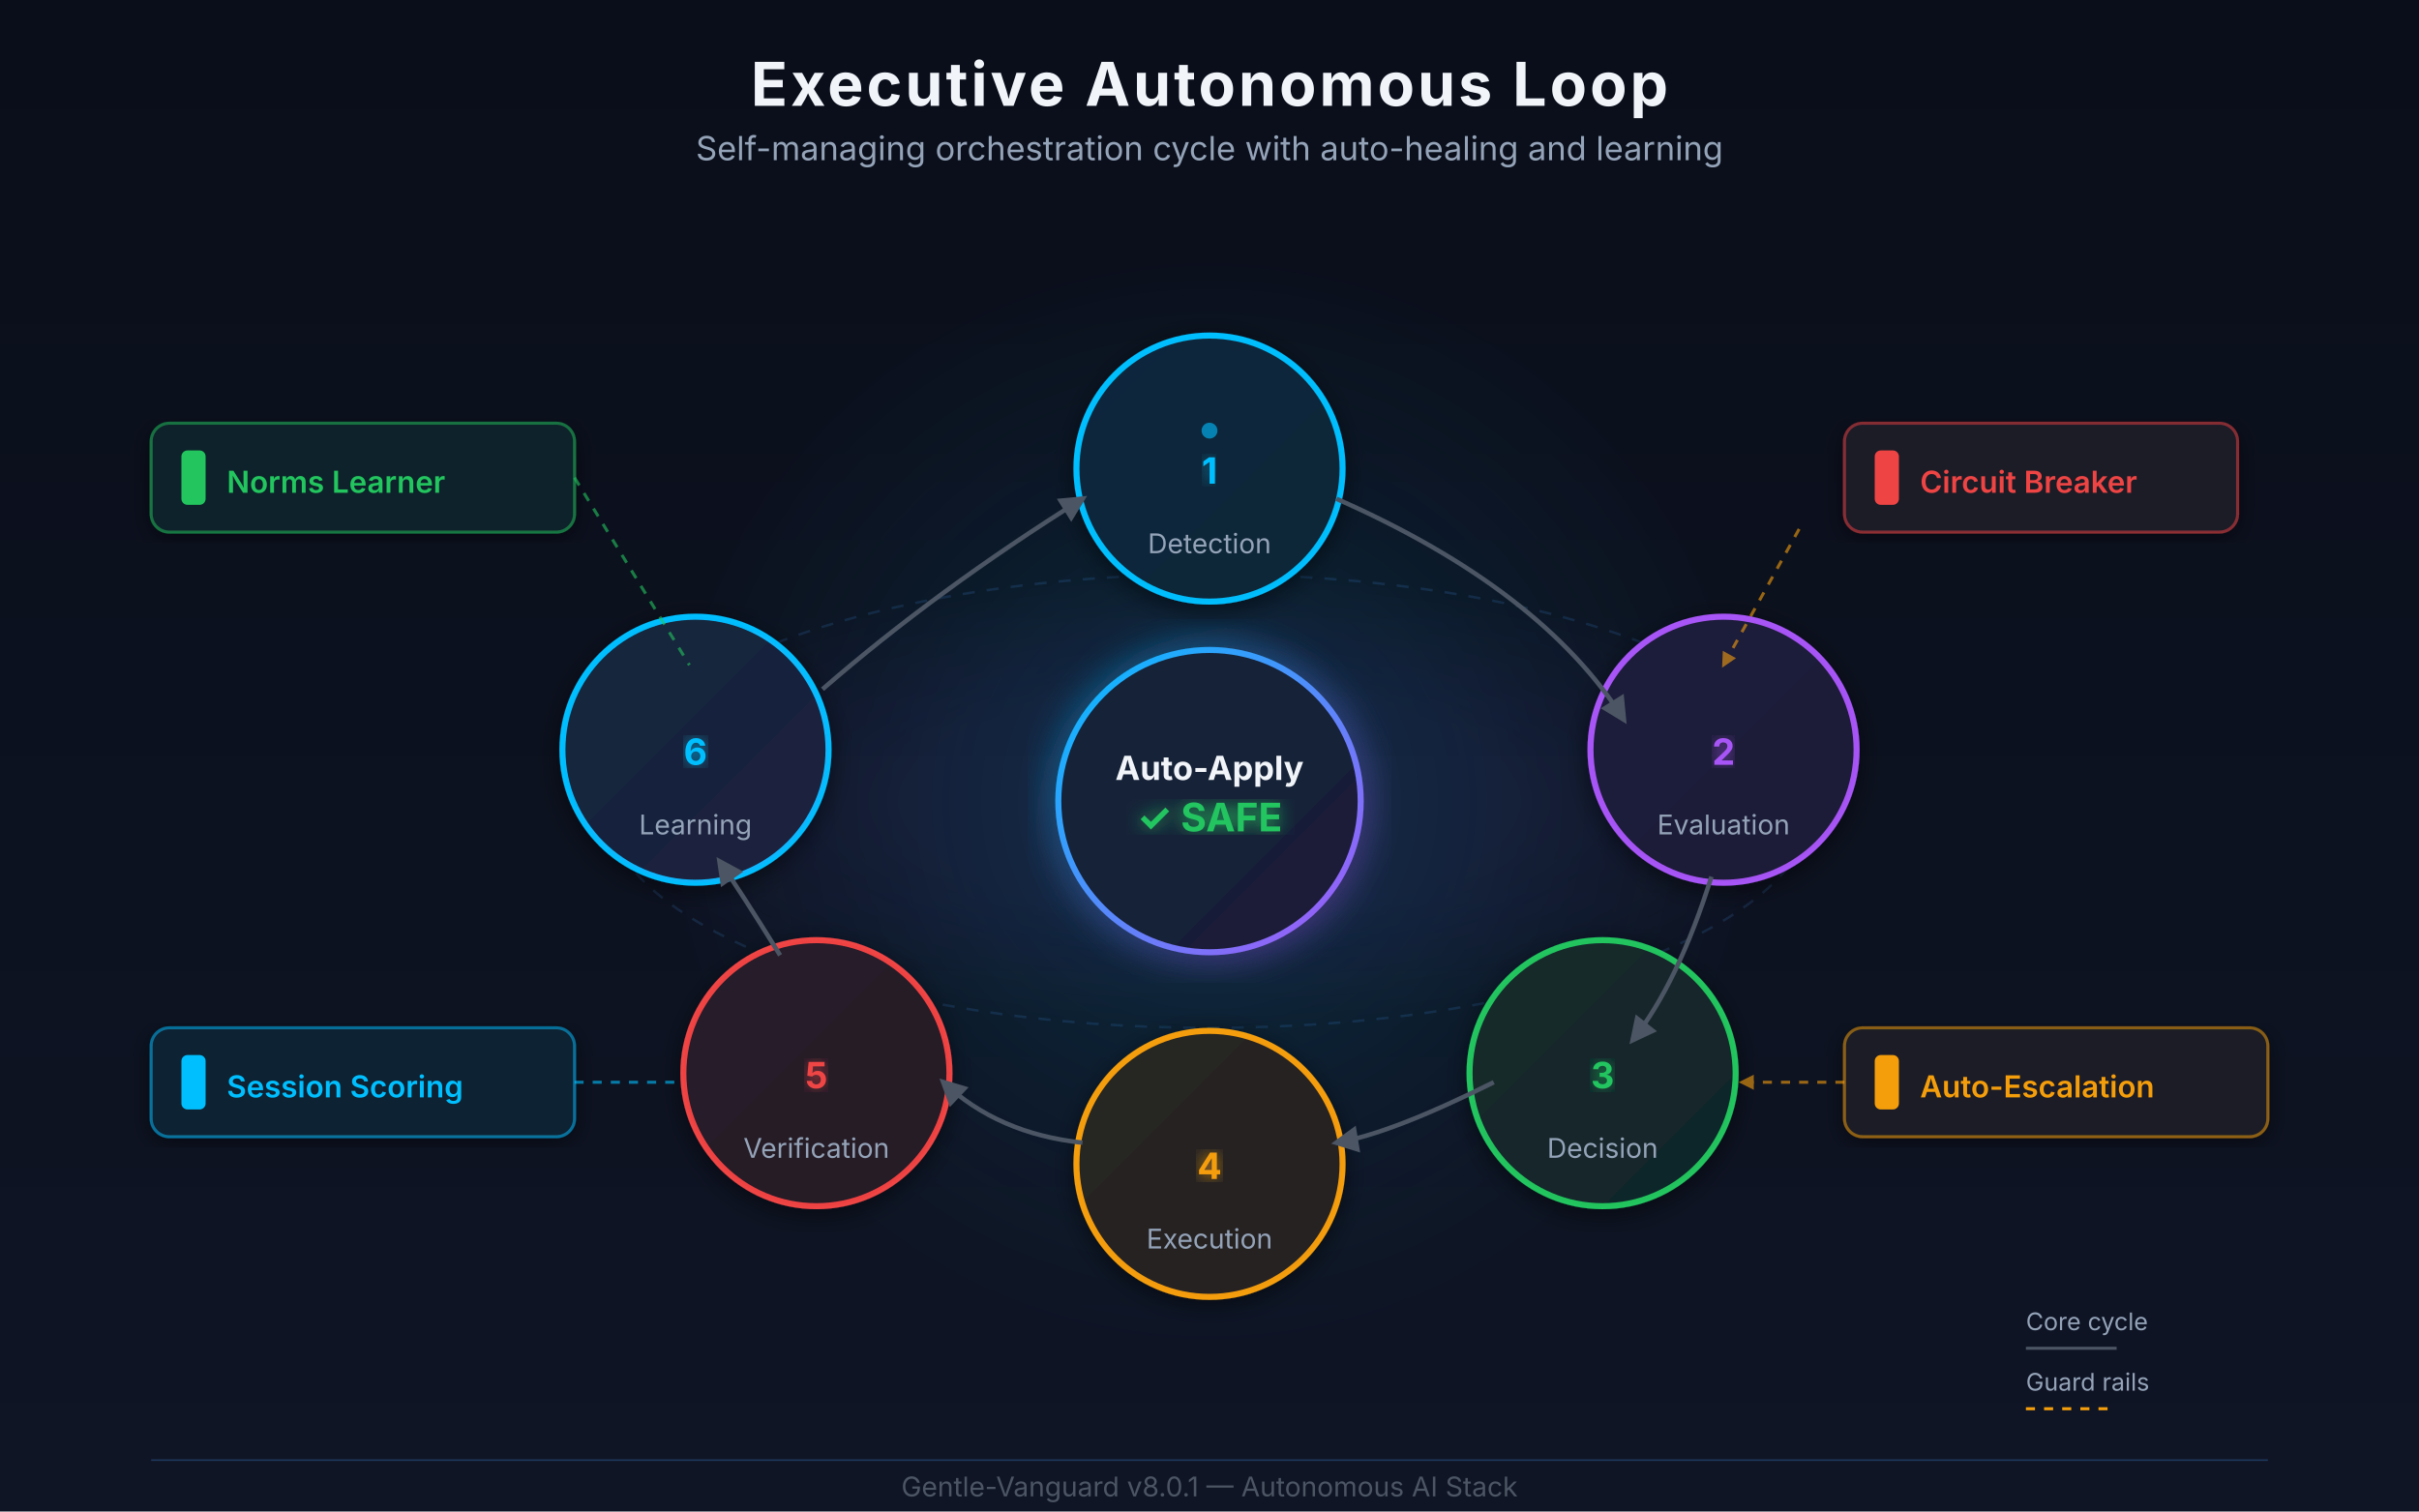
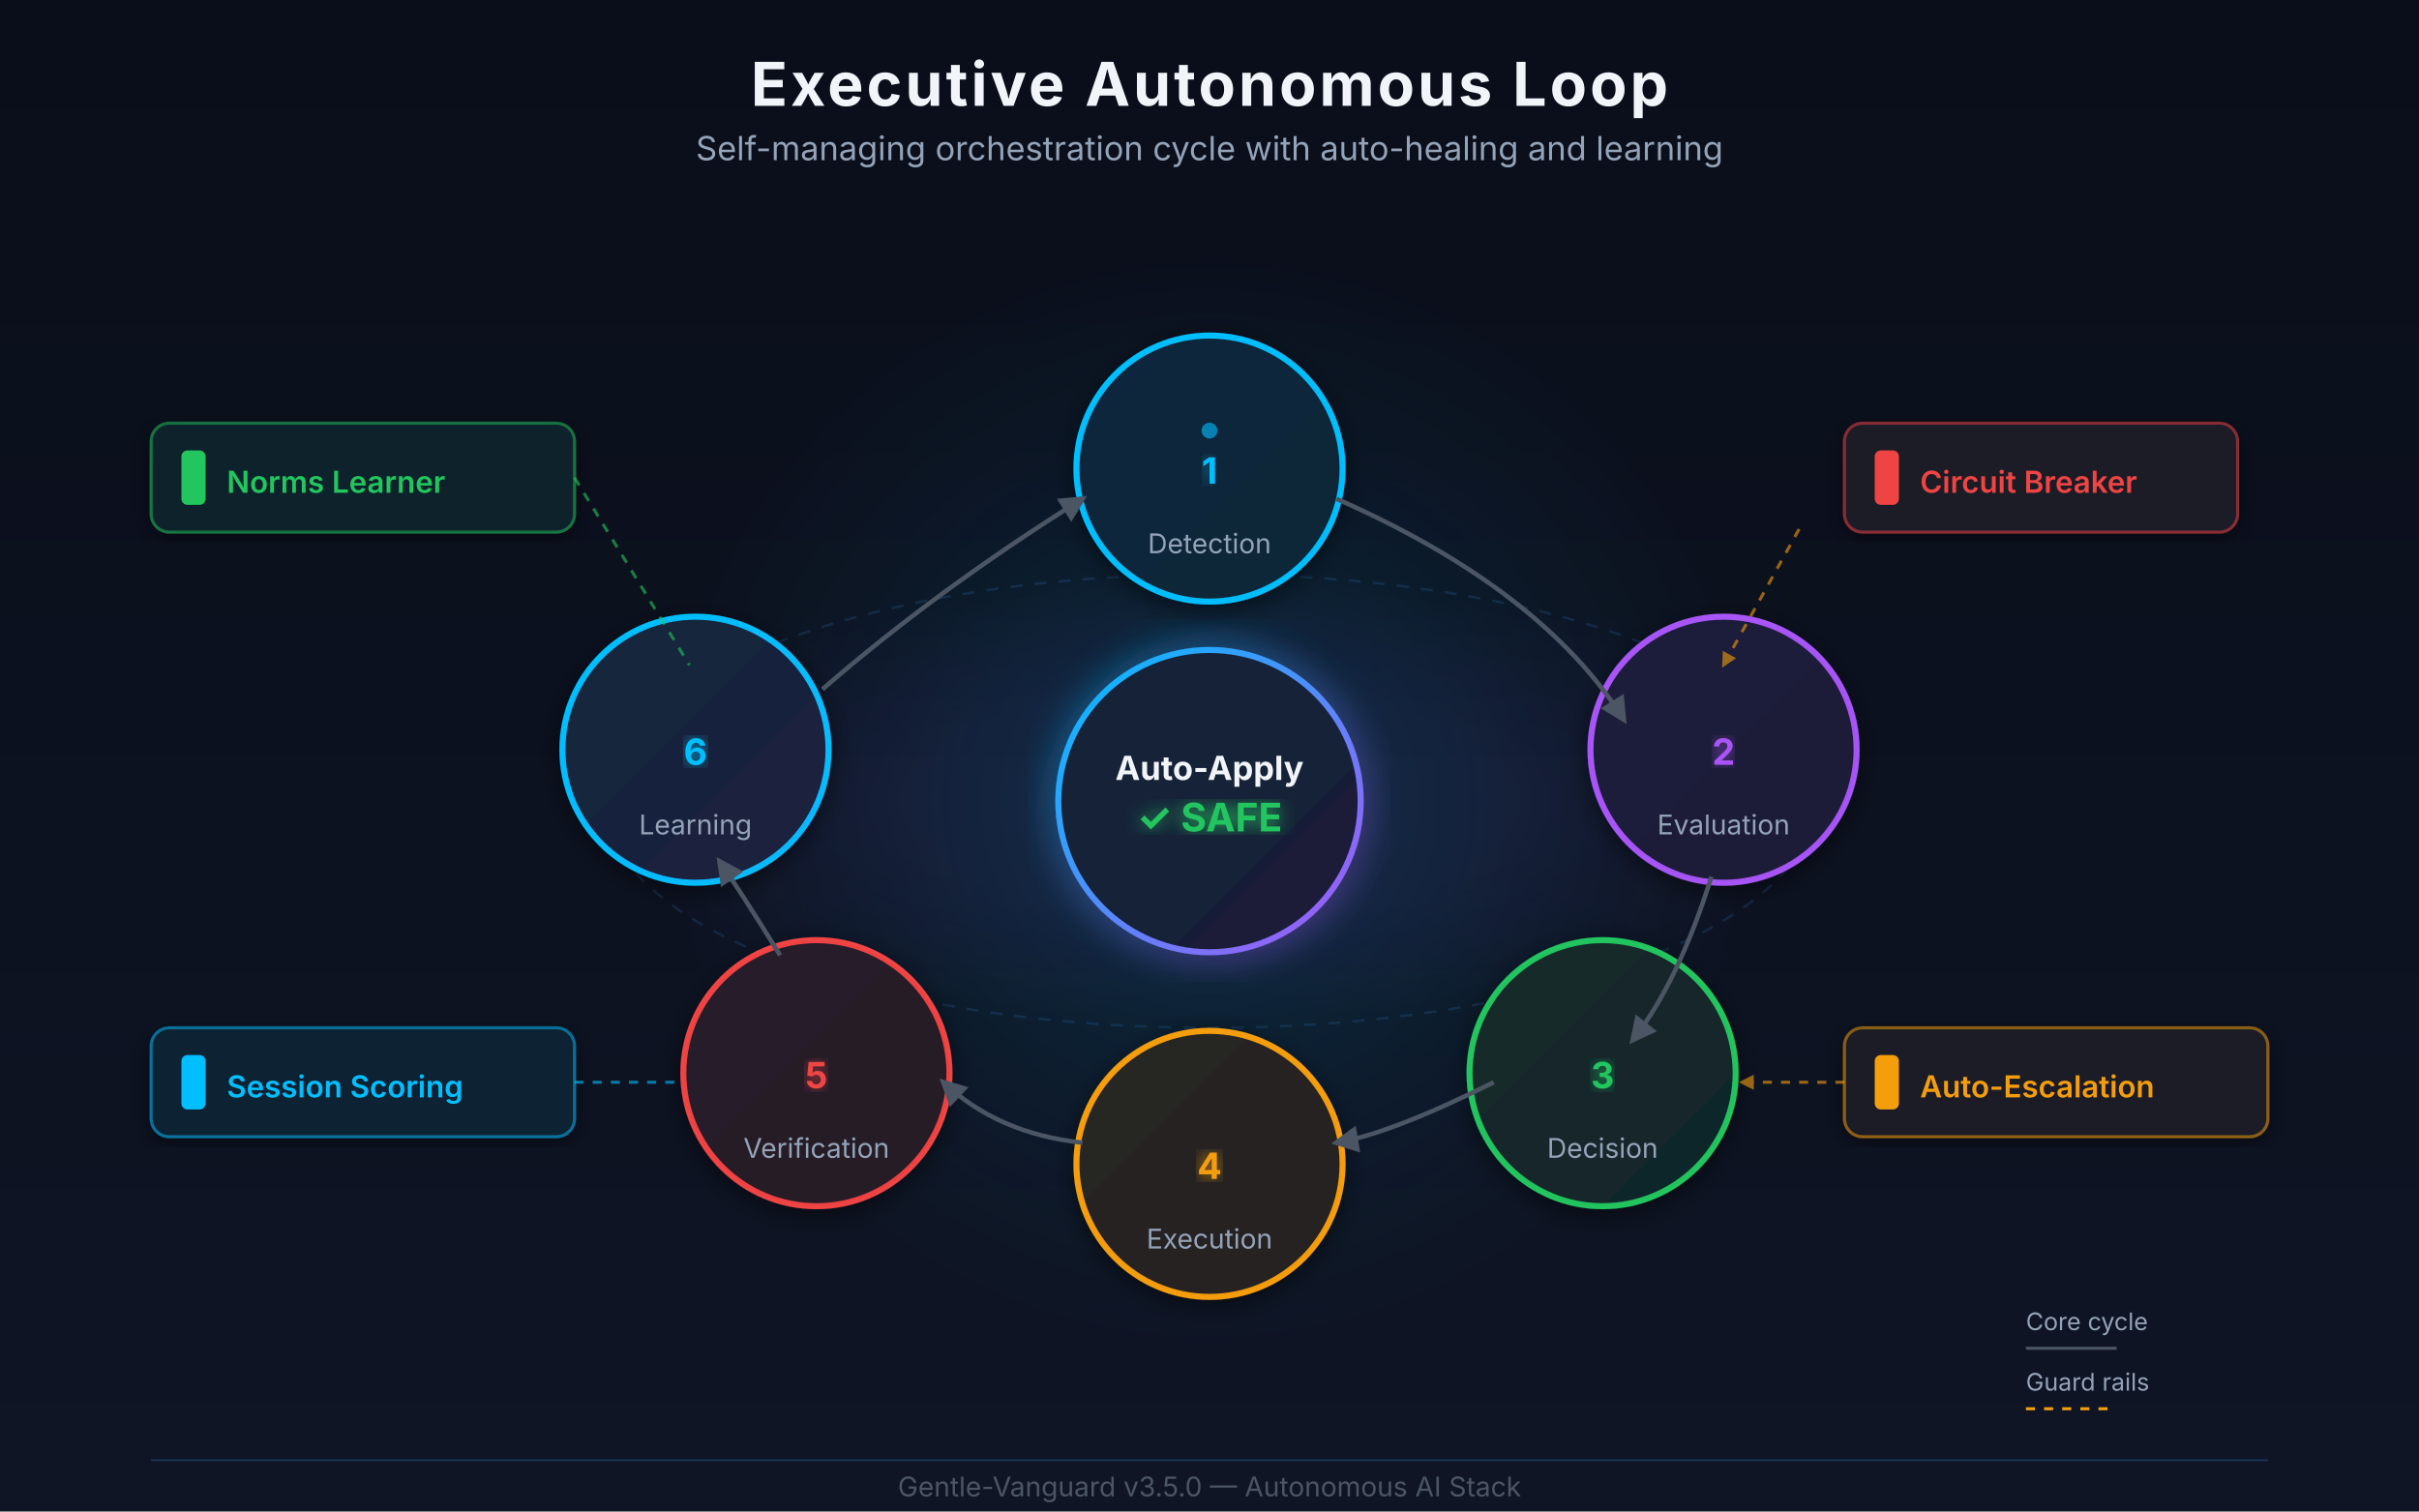
<svg xmlns="http://www.w3.org/2000/svg" viewBox="0 0 800 500" width="100%" height="100%">
  <defs>
    <linearGradient id="bgGrad" x1="0" y1="0" x2="0" y2="1">
      <stop offset="0%" stop-color="#0a0e1a" />
      <stop offset="100%" stop-color="#0f1525" />
    </linearGradient>
    <radialGradient id="centerGlow" cx="50%" cy="50%" r="50%">
      <stop offset="0%" stop-color="#00bfff" stop-opacity="0.15" />
      <stop offset="60%" stop-color="#00bfff" stop-opacity="0.05" />
      <stop offset="100%" stop-color="#00bfff" stop-opacity="0" />
    </radialGradient>
    <radialGradient id="ringGlow" cx="50%" cy="50%" r="50%">
      <stop offset="50%" stop-color="#a855f7" stop-opacity="0.06" />
      <stop offset="100%" stop-color="#a855f7" stop-opacity="0" />
    </radialGradient>
    <linearGradient id="detectGrad" x1="0" y1="0" x2="1" y2="1">
      <stop offset="0%" stop-color="#00bfff" />
      <stop offset="100%" stop-color="#0099cc" />
    </linearGradient>
    <linearGradient id="evalGrad" x1="0" y1="0" x2="1" y2="1">
      <stop offset="0%" stop-color="#a855f7" />
      <stop offset="100%" stop-color="#8833cc" />
    </linearGradient>
    <linearGradient id="decideGrad" x1="0" y1="0" x2="1" y2="1">
      <stop offset="0%" stop-color="#22c55e" />
      <stop offset="100%" stop-color="#16a34a" />
    </linearGradient>
    <linearGradient id="execGrad" x1="0" y1="0" x2="1" y2="1">
      <stop offset="0%" stop-color="#f59e0b" />
      <stop offset="100%" stop-color="#d97706" />
    </linearGradient>
    <linearGradient id="verifyGrad" x1="0" y1="0" x2="1" y2="1">
      <stop offset="0%" stop-color="#ef4444" />
      <stop offset="100%" stop-color="#dc2626" />
    </linearGradient>
    <linearGradient id="learnGrad" x1="0" y1="0" x2="1" y2="1">
      <stop offset="0%" stop-color="#00bfff" />
      <stop offset="100%" stop-color="#a855f7" />
    </linearGradient>
    <linearGradient id="centerGrad" x1="0" y1="0" x2="1" y2="1">
      <stop offset="0%" stop-color="#00bfff" />
      <stop offset="100%" stop-color="#a855f7" />
    </linearGradient>
    <filter id="glow">
      <feGaussianBlur stdDeviation="3" result="blur" />
      <feMerge>
        <feMergeNode in="blur" />
        <feMergeNode in="SourceGraphic" />
      </feMerge>
    </filter>
    <filter id="strongGlow">
      <feGaussianBlur stdDeviation="6" result="blur" />
      <feMerge>
        <feMergeNode in="blur" />
        <feMergeNode in="SourceGraphic" />
      </feMerge>
    </filter>
    <filter id="shadow">
      <feDropShadow dx="0" dy="2" stdDeviation="4" flood-color="#000" flood-opacity="0.5" />
    </filter>
    <marker id="arrow" viewBox="0 0 10 10" refX="8" refY="5" markerWidth="6" markerHeight="6" orient="auto">
      <path d="M 0 0 L 10 5 L 0 10 z" fill="#4b5563" />
    </marker>
    <marker id="arrowOrange" viewBox="0 0 10 10" refX="8" refY="5" markerWidth="5" markerHeight="5" orient="auto">
      <path d="M 0 0 L 10 5 L 0 10 z" fill="#f59e0b" />
    </marker>
    <marker id="arrowPurple" viewBox="0 0 10 10" refX="8" refY="5" markerWidth="5" markerHeight="5" orient="auto">
      <path d="M 0 0 L 10 5 L 0 10 z" fill="#a855f7" />
    </marker>
  </defs>
  <rect width="800" height="500" fill="url(#bgGrad)" />
  <text x="400" y="35" text-anchor="middle" fill="#f1f5f9" font-family="system-ui,-apple-system,sans-serif" font-size="20" font-weight="700" letter-spacing="1">Executive Autonomous Loop</text>
  <text x="400" y="53" text-anchor="middle" fill="#94a3b8" font-family="system-ui,-apple-system,sans-serif" font-size="11">Self-managing orchestration cycle with auto-healing and learning</text>
  <ellipse cx="400" cy="265" rx="200" ry="75" fill="none" stroke="#1e3a5f" stroke-width="0.8" stroke-dasharray="4,4" opacity="0.5" />
  <ellipse cx="400" cy="265" rx="200" ry="75" fill="url(#ringGlow)" />
  <circle cx="400" cy="265" r="180" fill="url(#centerGlow)" />
  <g filter="url(#shadow)">
    <circle cx="400" cy="155" r="44" fill="#111827" stroke="#00bfff" stroke-width="2" />
    <circle cx="400" cy="155" r="44" fill="url(#detectGrad)" fill-opacity="0.1" />
    <text x="400" y="160" text-anchor="middle" fill="#00bfff" font-family="system-ui,-apple-system,sans-serif" font-size="12" font-weight="700" filter="url(#glow)">1</text>
  </g>
  <text x="400" y="183" text-anchor="middle" fill="#94a3b8" font-family="system-ui,-apple-system,sans-serif" font-size="9">Detection</text>
  <text x="400" y="145" text-anchor="middle" fill="#00bfff" font-family="system-ui,-apple-system,sans-serif" font-size="7" opacity="0.6">●</text>
  <g filter="url(#shadow)">
    <circle cx="570" cy="248" r="44" fill="#111827" stroke="#a855f7" stroke-width="2" />
    <circle cx="570" cy="248" r="44" fill="url(#evalGrad)" fill-opacity="0.1" />
    <text x="570" y="253" text-anchor="middle" fill="#a855f7" font-family="system-ui,-apple-system,sans-serif" font-size="12" font-weight="700" filter="url(#glow)">2</text>
  </g>
  <text x="570" y="276" text-anchor="middle" fill="#94a3b8" font-family="system-ui,-apple-system,sans-serif" font-size="9">Evaluation</text>
  <g filter="url(#shadow)">
    <circle cx="530" cy="355" r="44" fill="#111827" stroke="#22c55e" stroke-width="2" />
    <circle cx="530" cy="355" r="44" fill="url(#decideGrad)" fill-opacity="0.1" />
    <text x="530" y="360" text-anchor="middle" fill="#22c55e" font-family="system-ui,-apple-system,sans-serif" font-size="12" font-weight="700" filter="url(#glow)">3</text>
  </g>
  <text x="530" y="383" text-anchor="middle" fill="#94a3b8" font-family="system-ui,-apple-system,sans-serif" font-size="9">Decision</text>
  <g filter="url(#shadow)">
    <circle cx="400" cy="385" r="44" fill="#111827" stroke="#f59e0b" stroke-width="2" />
    <circle cx="400" cy="385" r="44" fill="url(#execGrad)" fill-opacity="0.1" />
    <text x="400" y="390" text-anchor="middle" fill="#f59e0b" font-family="system-ui,-apple-system,sans-serif" font-size="12" font-weight="700" filter="url(#glow)">4</text>
  </g>
  <text x="400" y="413" text-anchor="middle" fill="#94a3b8" font-family="system-ui,-apple-system,sans-serif" font-size="9">Execution</text>
  <g filter="url(#shadow)">
    <circle cx="270" cy="355" r="44" fill="#111827" stroke="#ef4444" stroke-width="2" />
    <circle cx="270" cy="355" r="44" fill="url(#verifyGrad)" fill-opacity="0.1" />
    <text x="270" y="360" text-anchor="middle" fill="#ef4444" font-family="system-ui,-apple-system,sans-serif" font-size="12" font-weight="700" filter="url(#glow)">5</text>
  </g>
  <text x="270" y="383" text-anchor="middle" fill="#94a3b8" font-family="system-ui,-apple-system,sans-serif" font-size="9">Verification</text>
  <g filter="url(#shadow)">
    <circle cx="230" cy="248" r="44" fill="#111827" stroke="#00bfff" stroke-width="2" />
    <circle cx="230" cy="248" r="44" fill="url(#learnGrad)" fill-opacity="0.1" />
    <text x="230" y="253" text-anchor="middle" fill="#00bfff" font-family="system-ui,-apple-system,sans-serif" font-size="12" font-weight="700" filter="url(#glow)">6</text>
  </g>
  <text x="230" y="276" text-anchor="middle" fill="#94a3b8" font-family="system-ui,-apple-system,sans-serif" font-size="9">Learning</text>
  <path d="M 442 165 Q 510 195 537 238" fill="none" stroke="#4b5563" stroke-width="1.5" marker-end="url(#arrow)" />
  <path d="M 566 290 Q 555 325 540 344" fill="none" stroke="#4b5563" stroke-width="1.5" marker-end="url(#arrow)" />
  <path d="M 494 358 Q 460 375 442 378" fill="none" stroke="#4b5563" stroke-width="1.5" marker-end="url(#arrow)" />
  <path d="M 358 378 Q 330 375 312 358" fill="none" stroke="#4b5563" stroke-width="1.5" marker-end="url(#arrow)" />
  <path d="M 258 316 Q 245 295 238 285" fill="none" stroke="#4b5563" stroke-width="1.5" marker-end="url(#arrow)" />
  <path d="M 272 228 Q 310 195 358 165" fill="none" stroke="#4b5563" stroke-width="1.5" marker-end="url(#arrow)" />
  <g filter="url(#strongGlow)">
    <circle cx="400" cy="265" r="50" fill="#111827" stroke="url(#centerGrad)" stroke-width="2" />
    <circle cx="400" cy="265" r="50" fill="url(#centerGrad)" fill-opacity="0.08" />
  </g>
  <text x="400" y="258" text-anchor="middle" fill="#f1f5f9" font-family="system-ui,-apple-system,sans-serif" font-size="11" font-weight="700">Auto-Apply</text>
  <text x="400" y="275" text-anchor="middle" fill="#22c55e" font-family="system-ui,-apple-system,sans-serif" font-size="13" font-weight="700" filter="url(#glow)">✓ SAFE</text>
  <g filter="url(#shadow)">
    <rect x="610" y="140" width="130" height="36" rx="6" fill="#111827" stroke="#ef4444" stroke-width="1" stroke-opacity="0.5" />
    <rect x="610" y="140" width="130" height="36" rx="6" fill="#ef4444" fill-opacity="0.05" />
  </g>
  <rect x="620" y="149" width="8" height="18" rx="2" fill="#ef4444" />
  <text x="635" y="163" fill="#ef4444" font-family="system-ui,-apple-system,sans-serif" font-size="10" font-weight="600">Circuit Breaker</text>
  <line x1="595" y1="175" x2="570" y2="220" stroke="#f59e0b" stroke-width="1" stroke-dasharray="3,3" marker-end="url(#arrowOrange)" opacity="0.6" />
  <g filter="url(#shadow)">
    <rect x="610" y="340" width="140" height="36" rx="6" fill="#111827" stroke="#f59e0b" stroke-width="1" stroke-opacity="0.5" />
    <rect x="610" y="340" width="140" height="36" rx="6" fill="#f59e0b" fill-opacity="0.05" />
  </g>
  <rect x="620" y="349" width="8" height="18" rx="2" fill="#f59e0b" />
  <text x="635" y="363" fill="#f59e0b" font-family="system-ui,-apple-system,sans-serif" font-size="10" font-weight="600">Auto-Escalation</text>
  <line x1="610" y1="358" x2="576" y2="358" stroke="#f59e0b" stroke-width="1" stroke-dasharray="3,3" marker-end="url(#arrowOrange)" opacity="0.6" />
  <g filter="url(#shadow)">
    <rect x="50" y="340" width="140" height="36" rx="6" fill="#111827" stroke="#00bfff" stroke-width="1" stroke-opacity="0.5" />
    <rect x="50" y="340" width="140" height="36" rx="6" fill="#00bfff" fill-opacity="0.05" />
  </g>
  <rect x="60" y="349" width="8" height="18" rx="2" fill="#00bfff" />
  <text x="75" y="363" fill="#00bfff" font-family="system-ui,-apple-system,sans-serif" font-size="10" font-weight="600">Session Scoring</text>
  <line x1="190" y1="358" x2="225" y2="358" stroke="#00bfff" stroke-width="1" stroke-dasharray="3,3" opacity="0.6" />
  <g filter="url(#shadow)">
    <rect x="50" y="140" width="140" height="36" rx="6" fill="#111827" stroke="#22c55e" stroke-width="1" stroke-opacity="0.5" />
    <rect x="50" y="140" width="140" height="36" rx="6" fill="#22c55e" fill-opacity="0.05" />
  </g>
  <rect x="60" y="149" width="8" height="18" rx="2" fill="#22c55e" />
  <text x="75" y="163" fill="#22c55e" font-family="system-ui,-apple-system,sans-serif" font-size="10" font-weight="600">Norms Learner</text>
  <line x1="190" y1="158" x2="228" y2="220" stroke="#22c55e" stroke-width="1" stroke-dasharray="3,3" opacity="0.6" />
  <g transform="translate(670, 440)">
    <text x="0" y="0" fill="#94a3b8" font-family="system-ui,-apple-system,sans-serif" font-size="8">Core cycle</text>
    <line x1="0" y1="6" x2="30" y2="6" stroke="#4b5563" stroke-width="1" />
    <text x="0" y="20" fill="#94a3b8" font-family="system-ui,-apple-system,sans-serif" font-size="8">Guard rails</text>
    <line x1="0" y1="26" x2="30" y2="26" stroke="#f59e0b" stroke-width="1" stroke-dasharray="3,3" />
  </g>
  <line x1="50" y1="483" x2="750" y2="483" stroke="#1e3a5f" stroke-width="0.5" />
-   <text x="400" y="495" text-anchor="middle" fill="#4b5563" font-family="system-ui,-apple-system,sans-serif" font-size="9">Gentle-Vanguard v8.0.1 — Autonomous AI Stack</text>
+   <text x="400" y="495" text-anchor="middle" fill="#4b5563" font-family="system-ui,-apple-system,sans-serif" font-size="9">Gentle-Vanguard v3.5.0 — Autonomous AI Stack</text>
</svg>
